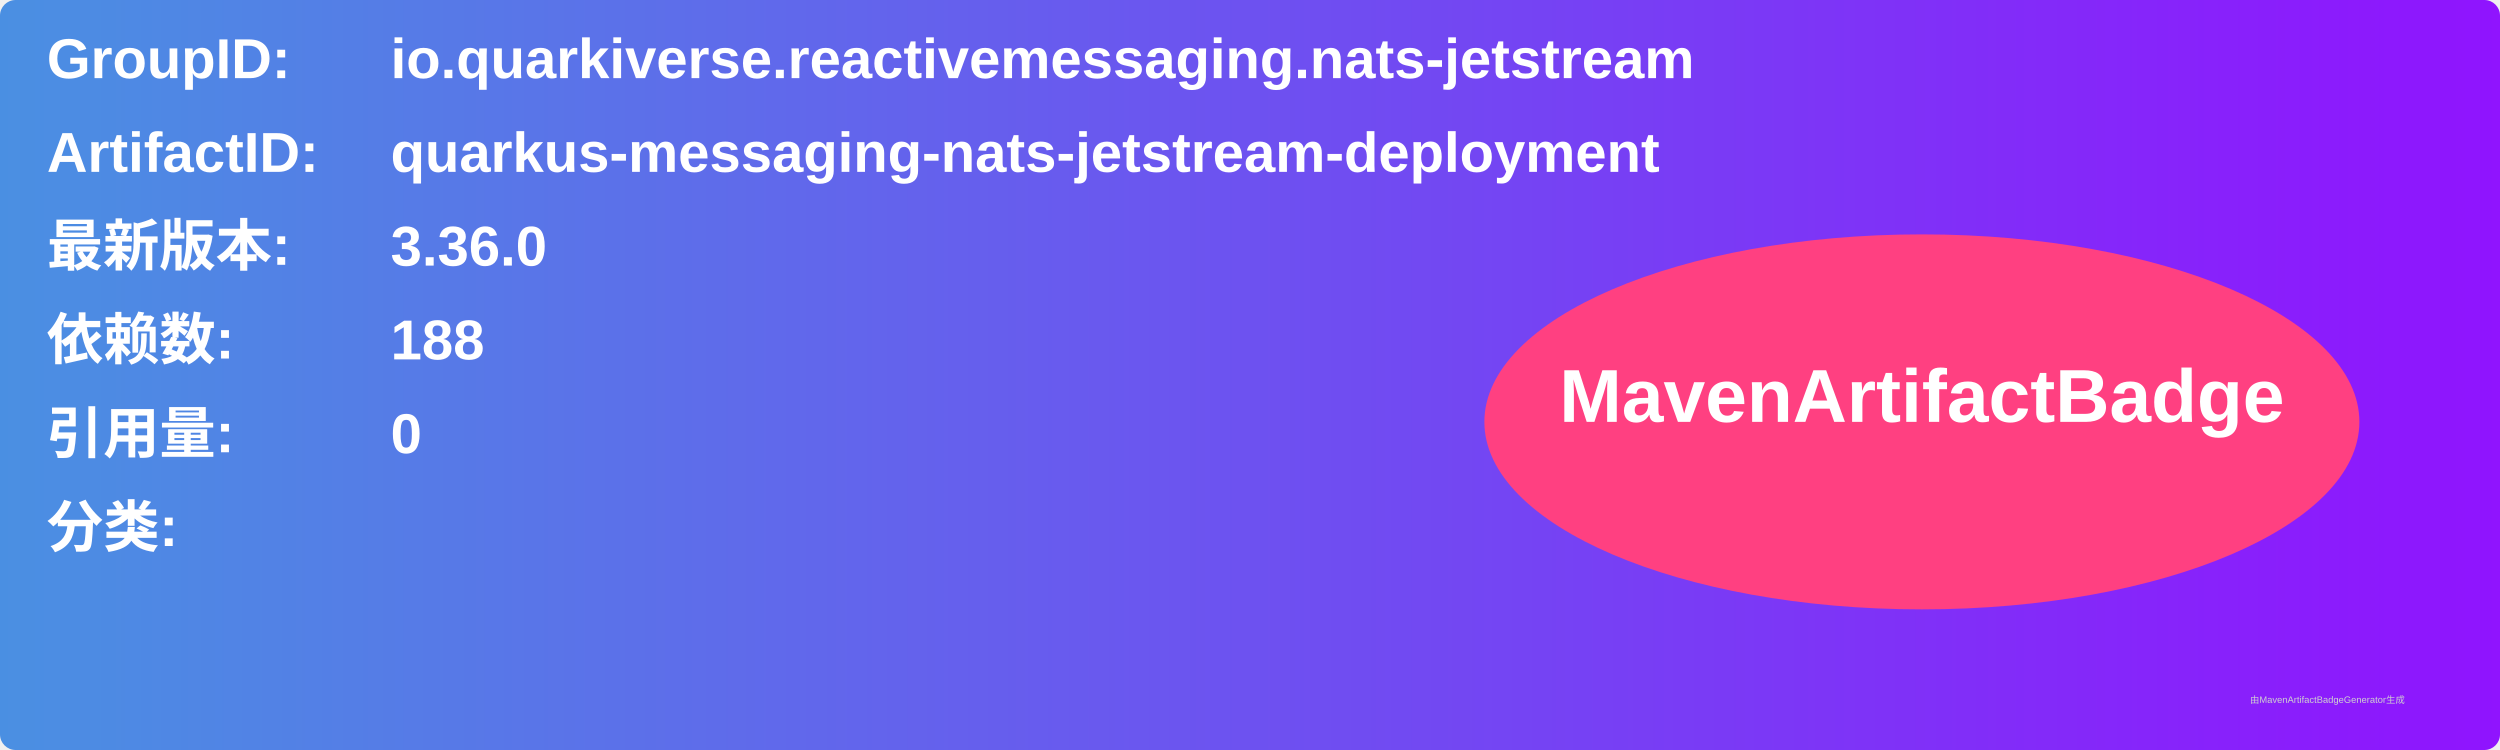
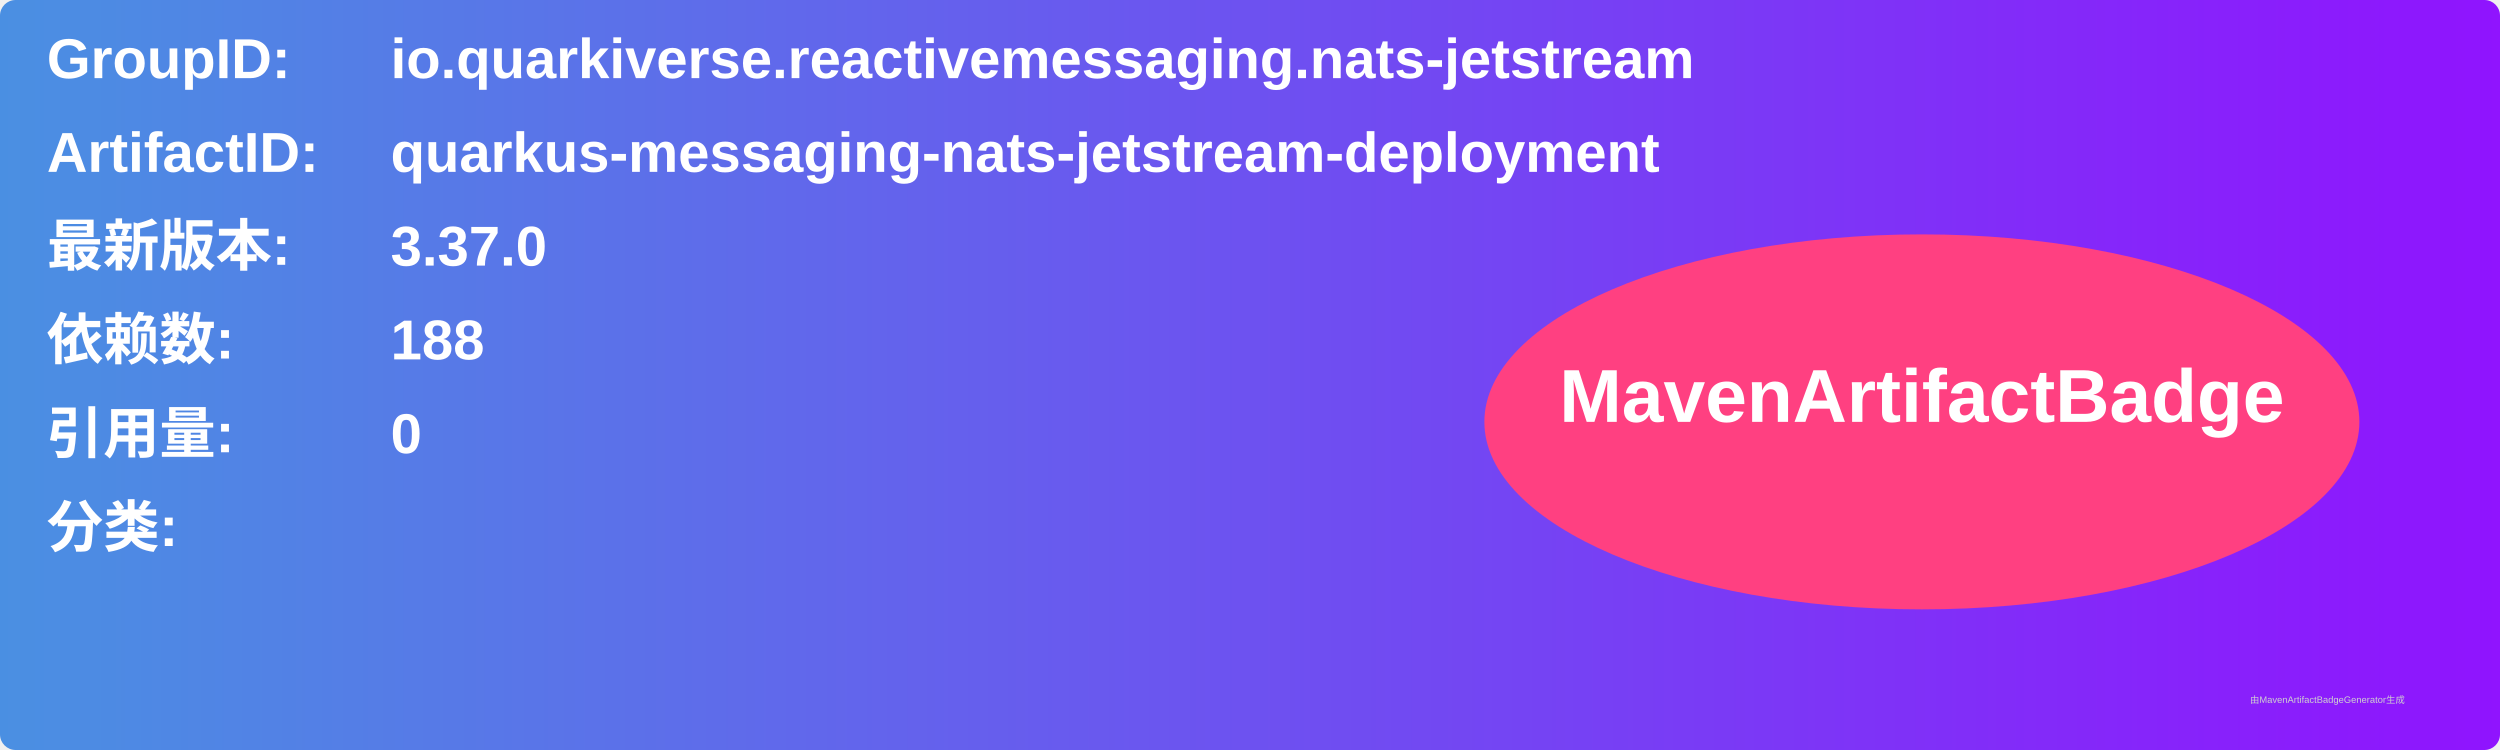
<svg xmlns="http://www.w3.org/2000/svg" width="800" height="240" viewBox="0 0 800 240">
  <linearGradient id="grad" x1="0%" y1="0%" x2="100%" y2="0%">
    <stop offset="0%" stop-color="#4a90e2" />
    <stop offset="100%" stop-color="#9013fe" />
  </linearGradient>
  <rect width="100%" height="100%" rx="5" ry="5" fill="url(#grad)" />
  <g transform="translate(15, 15)">
    <text x="0" y="10" font-family="Arial" font-size="18" fill="white" font-weight="bold" width="260">GroupID:</text>
    <text x="110" y="10" font-family="Arial" font-size="18" fill="white" font-weight="bold" width="460">io.quarkiverse.reactivemessaging.nats-jetstream</text>
    <text x="0" y="40" font-family="Arial" font-size="18" fill="white" font-weight="bold" width="260">ArtifactID:</text>
    <text x="110" y="40" font-family="Arial" font-size="18" fill="white" font-weight="bold" width="460">quarkus-messaging-nats-jetstream-deployment</text>
    <text x="0" y="70" font-family="Arial" font-size="18" fill="white" font-weight="bold">最新版本:</text>
    <text x="110" y="70" font-family="Arial" font-size="18" fill="white" font-weight="bold">
-       <tspan font-weight="bold">3.36.0</tspan>
+       <tspan font-weight="bold">3.37.0</tspan>
    </text>
    <text x="0" y="100" font-family="Arial" font-size="18" fill="white" font-weight="bold">依赖数: </text>
    <text x="110" y="100" font-family="Arial" font-size="18" fill="white">
      <tspan font-weight="bold">188</tspan>
    </text>
    <text x="0" y="130" font-family="Arial" font-size="18" fill="white" font-weight="bold">引用量: </text>
    <text x="110" y="130" font-family="Arial" font-size="18" fill="white">
      <tspan font-weight="bold">0</tspan>
    </text>
    <text x="0" y="160" font-family="Arial" font-size="18" fill="white" font-weight="bold">分类:</text>
    <text x="10" y="190" font-family="Arial" font-size="10" fill="white">
      <tspan font-weight="bold" />
    </text>
    <ellipse cx="600" cy="120" rx="140" ry="60" fill="#ff4081" />
    <text x="600" y="120" text-anchor="middle" font-family="Arial" font-size="24" fill="white" font-weight="bold">MavenArtifactBadge</text>
  </g>
  <text x="720" y="225" font-family="Arial" font-size="3" fill="#d0d0d0">由MavenArtifactBadgeGenerator生成</text>
</svg>
